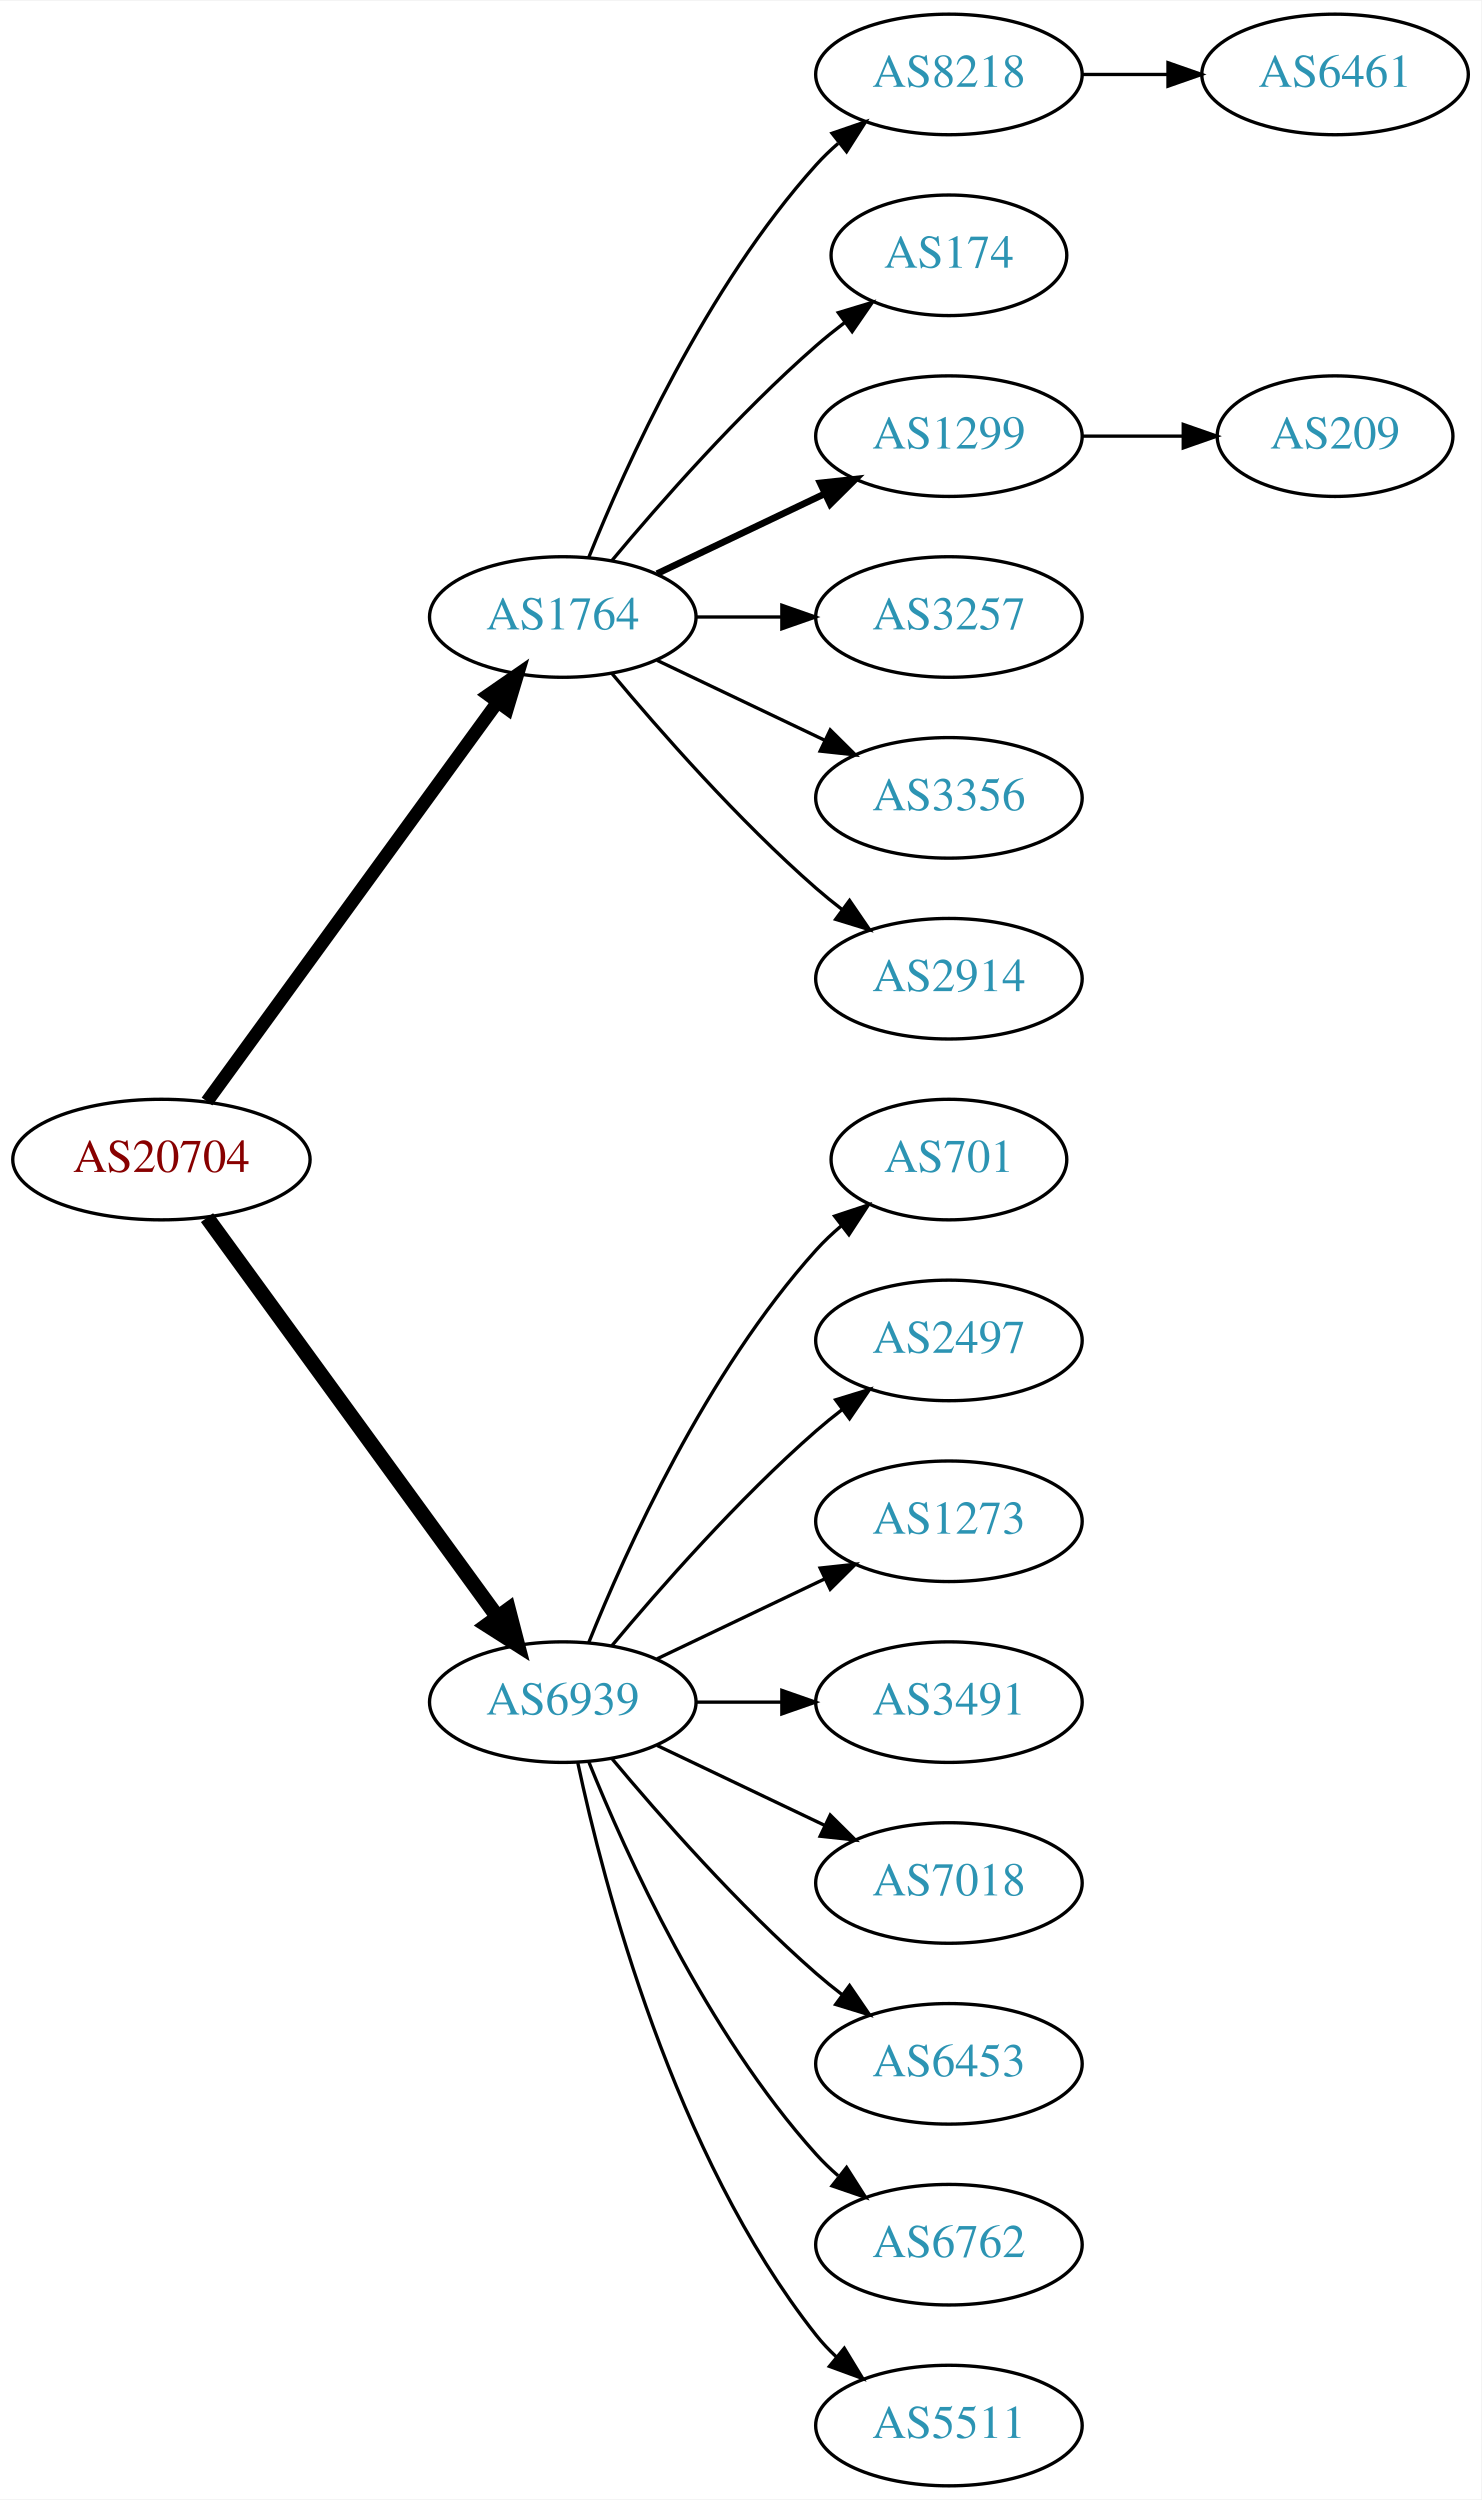
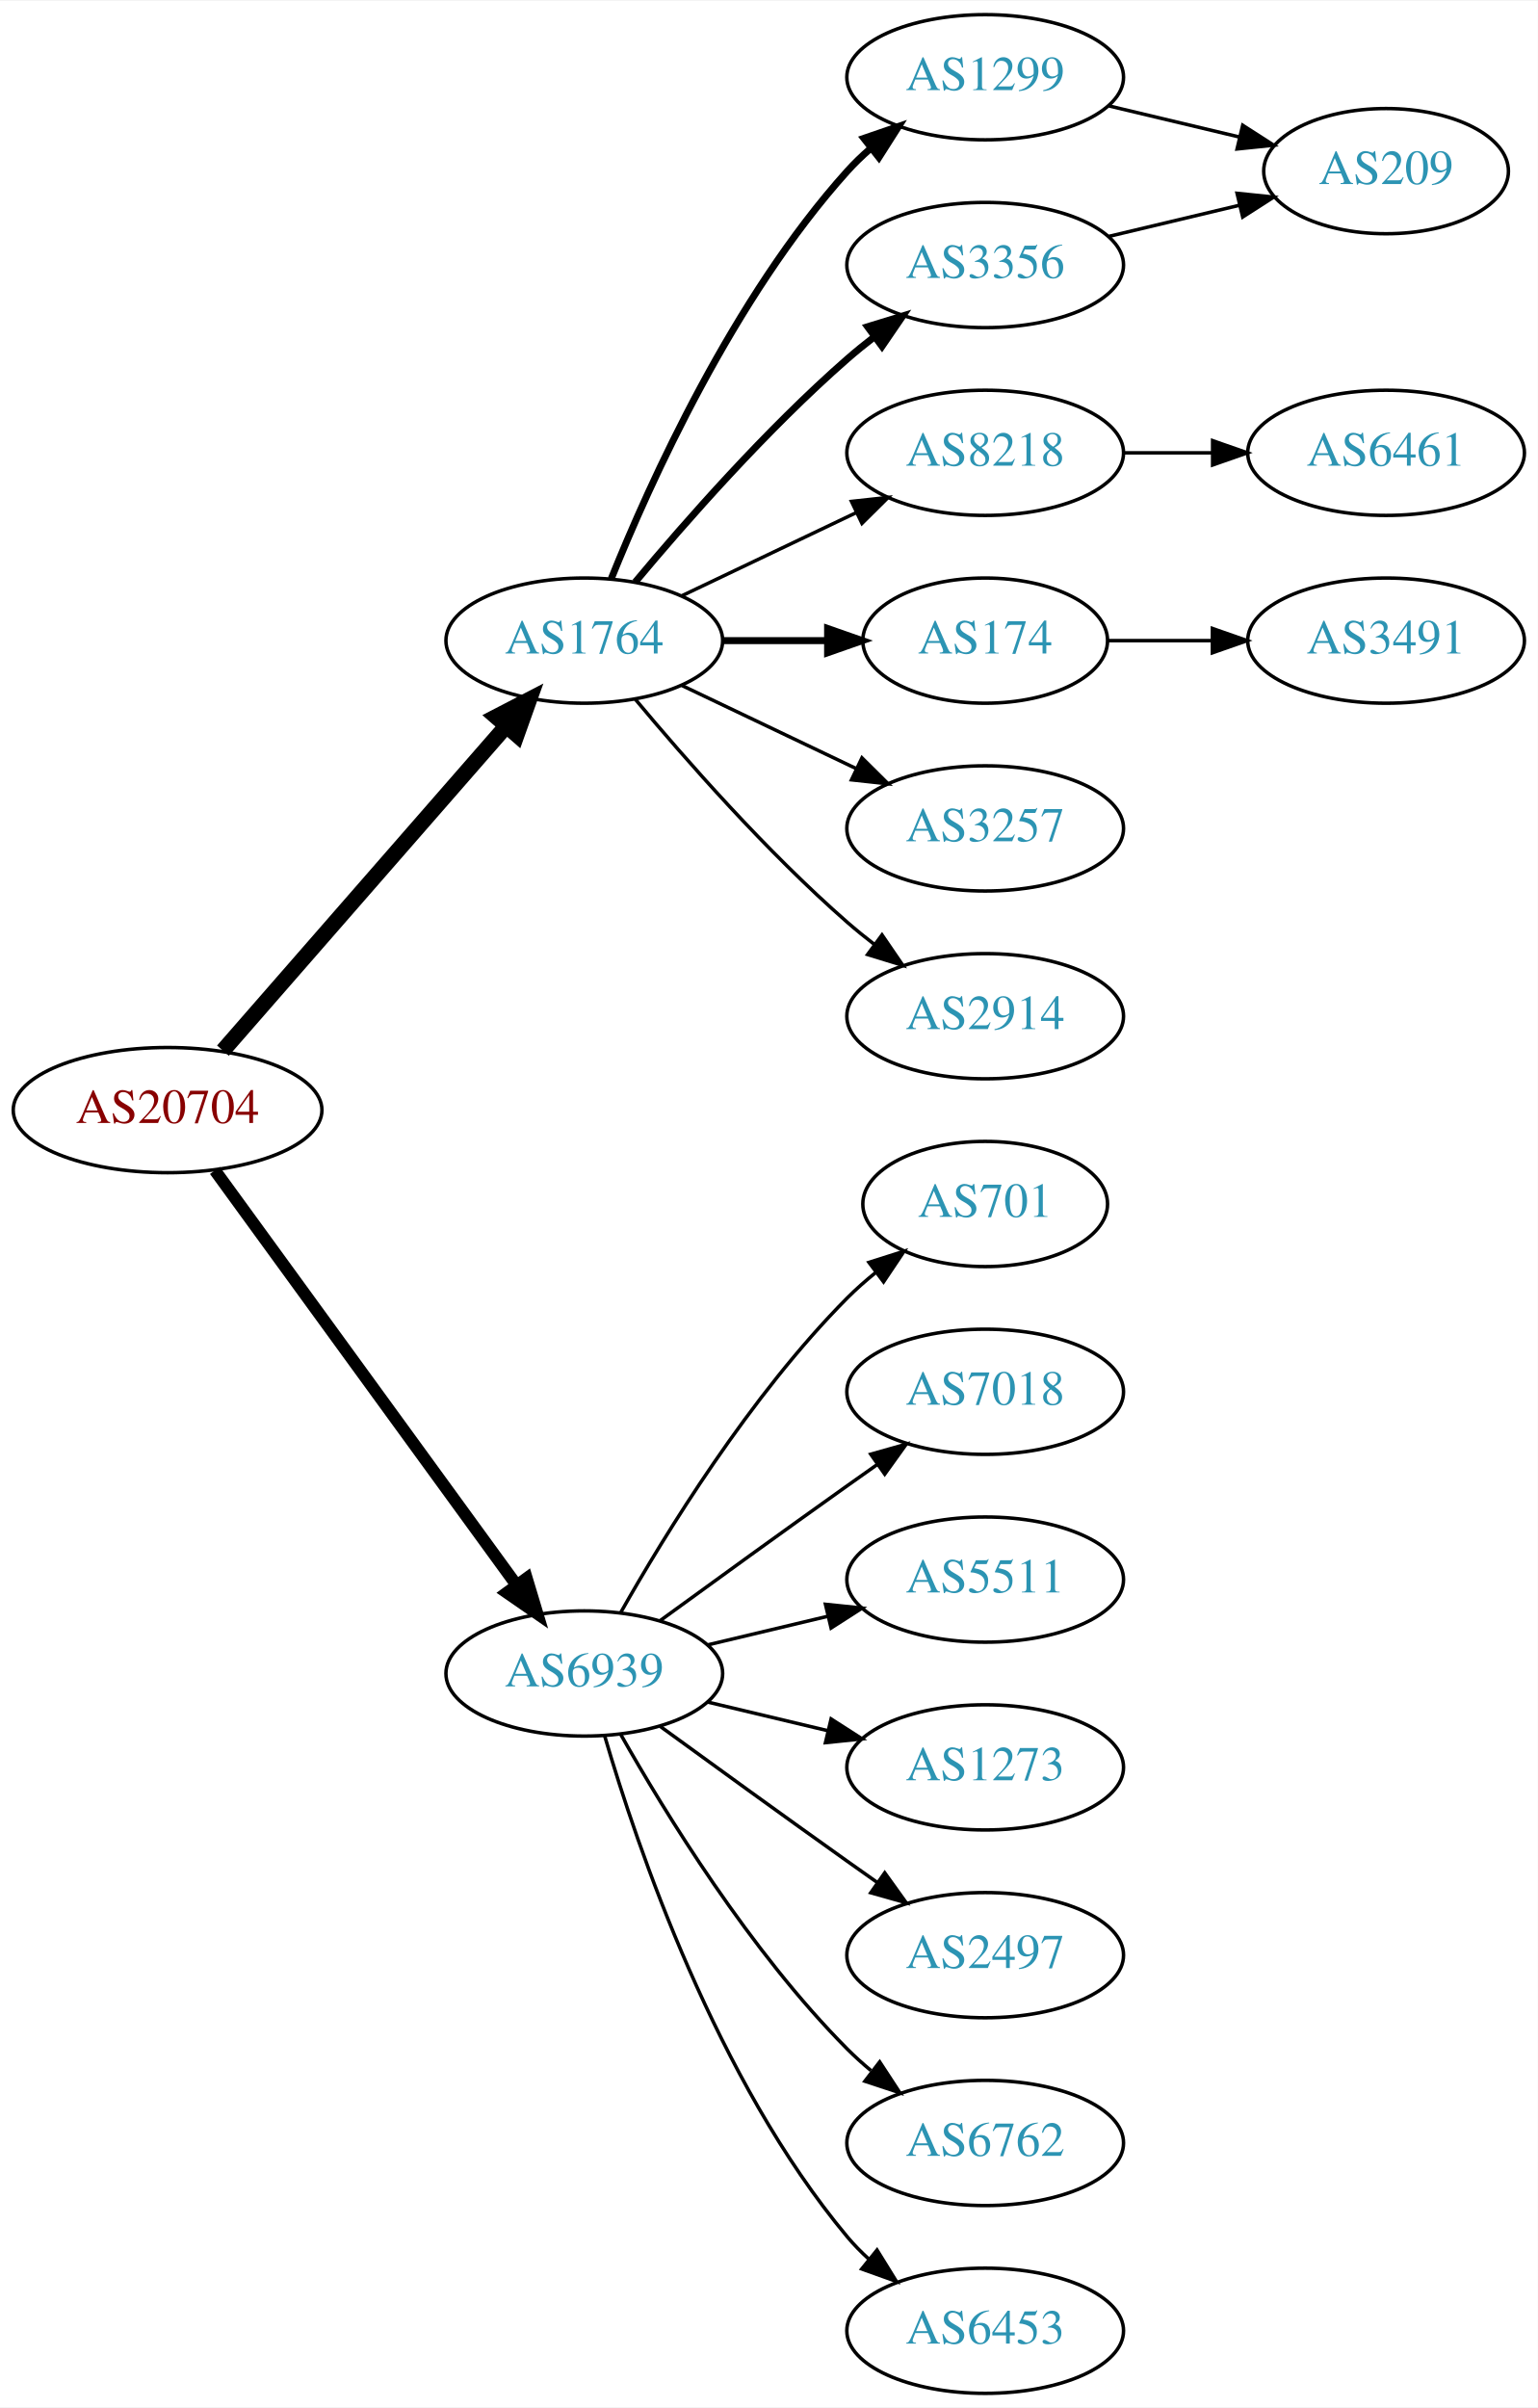
- <svg xmlns="http://www.w3.org/2000/svg" xmlns:xlink="http://www.w3.org/1999/xlink" width="442pt" height="746pt" viewBox="0.00 0.00 442.27 746.00">
-   <g id="graph0" class="graph" transform="scale(1 1) rotate(0) translate(4 742)">
-     <polygon fill="white" stroke="none" points="-4,4 -4,-742 438.271,-742 438.271,4 -4,4" />
+ <svg xmlns="http://www.w3.org/2000/svg" xmlns:xlink="http://www.w3.org/1999/xlink" width="442pt" height="692pt" viewBox="0.00 0.00 442.27 692.00">
+   <g id="graph0" class="graph" transform="scale(1 1) rotate(0) translate(4 688)">
+     <polygon fill="white" stroke="none" points="-4,4 -4,-688 438.271,-688 438.271,4 -4,4" />
    <g id="node1" class="node">
      <g id="a_node1">
        <a xlink:href="/asn/20704" xlink:title="AS20704 ~ Hirschstettnerstr. 19-21 L1 [AT]">
-           <ellipse fill="#ffffff" stroke="black" cx="44.196" cy="-396" rx="44.393" ry="18" />
-           <text text-anchor="middle" x="44.196" y="-392.3" font-family="Times,serif" font-size="14.00" fill="#880000">AS20704</text>
+           <ellipse fill="#ffffff" stroke="black" cx="44.196" cy="-369" rx="44.393" ry="18" />
+           <text text-anchor="middle" x="44.196" y="-365.3" font-family="Times,serif" font-size="14.00" fill="#880000">AS20704</text>
        </a>
      </g>
    </g>
    <g id="node2" class="node">
      <g id="a_node2">
        <a xlink:href="/asn/1764" xlink:title="AS1764 ~ NEXTLAYER-AS [AT]">
-           <ellipse fill="#ffffff" stroke="black" cx="164.039" cy="-558" rx="39.794" ry="18" />
-           <text text-anchor="middle" x="164.039" y="-554.3" font-family="Times,serif" font-size="14.00" fill="#2c94b3">AS1764</text>
+           <ellipse fill="#ffffff" stroke="black" cx="164.039" cy="-504" rx="39.794" ry="18" />
+           <text text-anchor="middle" x="164.039" y="-500.3" font-family="Times,serif" font-size="14.00" fill="#2c94b3">AS1764</text>
        </a>
      </g>
    </g>
    <g id="edge1" class="edge">
-       <path fill="none" stroke="black" stroke-width="3.938" d="M57.807,-413.337C78.628,-441.96 120.29,-499.233 144.479,-532.486" />
-       <polygon fill="black" stroke="black" stroke-width="3.938" points="141.805,-534.76 150.518,-540.788 147.466,-530.642 141.805,-534.76" />
+       <path fill="none" stroke="black" stroke-width="4.5" d="M60.121,-386.098C80.663,-409.631 117.782,-452.155 141.379,-479.187" />
+       <polygon fill="black" stroke="black" stroke-width="4.5" points="138.692,-482.097 148.235,-487.041 144.625,-476.918 138.692,-482.097" />
    </g>
    <g id="node3" class="node">
      <g id="a_node3">
        <a xlink:href="/asn/6939" xlink:title="AS6939 ~ Hurricane Electric LLC [US]">
-           <ellipse fill="#ffffff" stroke="black" cx="164.039" cy="-234" rx="39.794" ry="18" />
-           <text text-anchor="middle" x="164.039" y="-230.3" font-family="Times,serif" font-size="14.00" fill="#2c94b3">AS6939</text>
+           <ellipse fill="#ffffff" stroke="black" cx="164.039" cy="-207" rx="39.794" ry="18" />
+           <text text-anchor="middle" x="164.039" y="-203.3" font-family="Times,serif" font-size="14.00" fill="#2c94b3">AS6939</text>
        </a>
      </g>
    </g>
    <g id="edge2" class="edge">
-       <path fill="none" stroke="black" stroke-width="4.5" d="M57.807,-378.663C78.628,-350.04 120.29,-292.767 144.479,-259.514" />
-       <polygon fill="black" stroke="black" stroke-width="4.5" points="147.82,-261.615 150.518,-251.212 141.451,-256.983 147.82,-261.615" />
+       <path fill="none" stroke="black" stroke-width="3.5" d="M57.807,-351.663C78.628,-323.04 120.29,-265.767 144.479,-232.514" />
+       <polygon fill="black" stroke="black" stroke-width="3.5" points="147.466,-234.358 150.518,-224.212 141.805,-230.24 147.466,-234.358" />
    </g>
    <g id="node4" class="node">
      <g id="a_node4">
-         <a xlink:href="/asn/8218" xlink:title="AS8218 ~ legacy Neotelecoms [FR]">
-           <ellipse fill="#ffffff" stroke="black" cx="279.332" cy="-720" rx="39.794" ry="18" />
-           <text text-anchor="middle" x="279.332" y="-716.3" font-family="Times,serif" font-size="14.00" fill="#2c94b3">AS8218</text>
+         <a xlink:href="/asn/1299" xlink:title="AS1299 ~ Telia Carrier [EU]">
+           <ellipse fill="#ffffff" stroke="black" cx="279.332" cy="-666" rx="39.794" ry="18" />
+           <text text-anchor="middle" x="279.332" y="-662.3" font-family="Times,serif" font-size="14.00" fill="#2c94b3">AS1299</text>
        </a>
      </g>
    </g>
    <g id="edge3" class="edge">
-       <path fill="none" stroke="black" d="M171.786,-575.787C182.837,-603.243 206.891,-656.578 239.685,-693 241.688,-695.224 243.906,-697.363 246.239,-699.397" />
-       <polygon fill="black" stroke="black" points="244.437,-702.433 254.458,-705.873 248.769,-696.935 244.437,-702.433" />
+       <path fill="none" stroke="black" stroke-width="2" d="M171.786,-521.787C182.837,-549.243 206.891,-602.578 239.685,-639 241.688,-641.224 243.906,-643.363 246.239,-645.397" />
+       <polygon fill="black" stroke="black" stroke-width="2" points="244.437,-648.433 254.458,-651.873 248.769,-642.935 244.437,-648.433" />
    </g>
    <g id="node5" class="node">
      <g id="a_node5">
-         <a xlink:href="/asn/174" xlink:title="AS174 ~ Cogent Communications [US]">
-           <ellipse fill="#ffffff" stroke="black" cx="279.332" cy="-666" rx="35.194" ry="18" />
-           <text text-anchor="middle" x="279.332" y="-662.3" font-family="Times,serif" font-size="14.00" fill="#2c94b3">AS174</text>
+         <a xlink:href="/asn/3356" xlink:title="AS3356 ~ Level 3 Parent, LLC [US]">
+           <ellipse fill="#ffffff" stroke="black" cx="279.332" cy="-612" rx="39.794" ry="18" />
+           <text text-anchor="middle" x="279.332" y="-608.3" font-family="Times,serif" font-size="14.00" fill="#2c94b3">AS3356</text>
        </a>
      </g>
    </g>
    <g id="edge4" class="edge">
-       <path fill="none" stroke="black" d="M178.669,-574.817C192.951,-591.929 216.498,-618.745 239.685,-639 242.355,-641.332 245.228,-643.648 248.158,-645.886" />
-       <polygon fill="black" stroke="black" points="246.309,-648.87 256.449,-651.939 250.436,-643.216 246.309,-648.87" />
+       <path fill="none" stroke="black" stroke-width="2" d="M178.669,-520.817C192.951,-537.929 216.498,-564.745 239.685,-585 242.151,-587.154 244.789,-589.294 247.487,-591.372" />
+       <polygon fill="black" stroke="black" stroke-width="2" points="245.512,-594.264 255.641,-597.37 249.66,-588.625 245.512,-594.264" />
    </g>
    <g id="node6" class="node">
      <g id="a_node6">
-         <a xlink:href="/asn/1299" xlink:title="AS1299 ~ Telia Carrier [EU]">
-           <ellipse fill="#ffffff" stroke="black" cx="279.332" cy="-612" rx="39.794" ry="18" />
-           <text text-anchor="middle" x="279.332" y="-608.3" font-family="Times,serif" font-size="14.00" fill="#2c94b3">AS1299</text>
+         <a xlink:href="/asn/8218" xlink:title="AS8218 ~ legacy Neotelecoms [FR]">
+           <ellipse fill="#ffffff" stroke="black" cx="279.332" cy="-558" rx="39.794" ry="18" />
+           <text text-anchor="middle" x="279.332" y="-554.3" font-family="Times,serif" font-size="14.00" fill="#2c94b3">AS8218</text>
        </a>
      </g>
    </g>
    <g id="edge5" class="edge">
-       <path fill="none" stroke="black" stroke-width="2" d="M192.175,-570.934C207.169,-578.081 225.99,-587.052 242.213,-594.785" />
-       <polygon fill="black" stroke="black" stroke-width="2" points="240.884,-598.028 251.417,-599.171 243.895,-591.709 240.884,-598.028" />
+       <path fill="none" stroke="black" d="M192.175,-516.934C207.169,-524.081 225.99,-533.052 242.213,-540.785" />
+       <polygon fill="black" stroke="black" points="240.884,-544.028 251.417,-545.171 243.895,-537.709 240.884,-544.028" />
    </g>
    <g id="node7" class="node">
      <g id="a_node7">
-         <a xlink:href="/asn/3257" xlink:title="AS3257 ~ GTT [DE]">
-           <ellipse fill="#ffffff" stroke="black" cx="279.332" cy="-558" rx="39.794" ry="18" />
-           <text text-anchor="middle" x="279.332" y="-554.3" font-family="Times,serif" font-size="14.00" fill="#2c94b3">AS3257</text>
+         <a xlink:href="/asn/174" xlink:title="AS174 ~ Cogent Communications [US]">
+           <ellipse fill="#ffffff" stroke="black" cx="279.332" cy="-504" rx="35.194" ry="18" />
+           <text text-anchor="middle" x="279.332" y="-500.3" font-family="Times,serif" font-size="14.00" fill="#2c94b3">AS174</text>
        </a>
      </g>
    </g>
    <g id="edge6" class="edge">
-       <path fill="none" stroke="black" d="M203.711,-558C211.914,-558 220.678,-558 229.21,-558" />
-       <polygon fill="black" stroke="black" points="229.449,-561.5 239.449,-558 229.449,-554.5 229.449,-561.5" />
+       <path fill="none" stroke="black" stroke-width="2" d="M203.711,-504C213.416,-504 223.907,-504 233.87,-504" />
+       <polygon fill="black" stroke="black" stroke-width="2" points="234.006,-507.5 244.006,-504 234.006,-500.5 234.006,-507.5" />
    </g>
    <g id="node8" class="node">
      <g id="a_node8">
-         <a xlink:href="/asn/3356" xlink:title="AS3356 ~ Level 3 Parent, LLC [US]">
-           <ellipse fill="#ffffff" stroke="black" cx="279.332" cy="-504" rx="39.794" ry="18" />
-           <text text-anchor="middle" x="279.332" y="-500.3" font-family="Times,serif" font-size="14.00" fill="#2c94b3">AS3356</text>
+         <a xlink:href="/asn/3257" xlink:title="AS3257 ~ GTT [DE]">
+           <ellipse fill="#ffffff" stroke="black" cx="279.332" cy="-450" rx="39.794" ry="18" />
+           <text text-anchor="middle" x="279.332" y="-446.3" font-family="Times,serif" font-size="14.00" fill="#2c94b3">AS3257</text>
        </a>
      </g>
    </g>
    <g id="edge7" class="edge">
-       <path fill="none" stroke="black" d="M192.175,-545.066C207.169,-537.919 225.99,-528.948 242.213,-521.215" />
-       <polygon fill="black" stroke="black" points="243.895,-524.291 251.417,-516.829 240.884,-517.972 243.895,-524.291" />
+       <path fill="none" stroke="black" d="M192.175,-491.066C207.169,-483.919 225.99,-474.948 242.213,-467.215" />
+       <polygon fill="black" stroke="black" points="243.895,-470.291 251.417,-462.829 240.884,-463.972 243.895,-470.291" />
    </g>
    <g id="node9" class="node">
      <g id="a_node9">
        <a xlink:href="/asn/2914" xlink:title="AS2914 ~ NTT America, Inc. [US]">
-           <ellipse fill="#ffffff" stroke="black" cx="279.332" cy="-450" rx="39.794" ry="18" />
-           <text text-anchor="middle" x="279.332" y="-446.3" font-family="Times,serif" font-size="14.00" fill="#2c94b3">AS2914</text>
+           <ellipse fill="#ffffff" stroke="black" cx="279.332" cy="-396" rx="39.794" ry="18" />
+           <text text-anchor="middle" x="279.332" y="-392.3" font-family="Times,serif" font-size="14.00" fill="#2c94b3">AS2914</text>
        </a>
      </g>
    </g>
    <g id="edge8" class="edge">
-       <path fill="none" stroke="black" d="M178.669,-541.183C192.951,-524.071 216.498,-497.255 239.685,-477 242.151,-474.846 244.789,-472.706 247.487,-470.628" />
-       <polygon fill="black" stroke="black" points="249.66,-473.375 255.641,-464.63 245.512,-467.736 249.66,-473.375" />
-     </g>
-     <g id="node12" class="node">
-       <g id="a_node12">
-         <a xlink:href="/asn/701" xlink:title="AS701 ~ UUNET [US]">
-           <ellipse fill="#ffffff" stroke="black" cx="279.332" cy="-396" rx="35.194" ry="18" />
-           <text text-anchor="middle" x="279.332" y="-392.3" font-family="Times,serif" font-size="14.00" fill="#2c94b3">AS701</text>
-         </a>
-       </g>
-     </g>
-     <g id="edge11" class="edge">
-       <path fill="none" stroke="black" d="M171.786,-251.787C182.837,-279.243 206.891,-332.578 239.685,-369 242.001,-371.572 244.606,-374.03 247.341,-376.343" />
-       <polygon fill="black" stroke="black" points="245.207,-379.117 255.264,-382.448 249.479,-373.572 245.207,-379.117" />
+       <path fill="none" stroke="black" d="M178.669,-487.183C192.951,-470.071 216.498,-443.255 239.685,-423 242.151,-420.846 244.789,-418.706 247.487,-416.628" />
+       <polygon fill="black" stroke="black" points="249.66,-419.375 255.641,-410.63 245.512,-413.736 249.66,-419.375" />
    </g>
    <g id="node13" class="node">
      <g id="a_node13">
-         <a xlink:href="/asn/2497" xlink:title="AS2497 ~ Internet Initiative Japan Inc. [JP]">
-           <ellipse fill="#ffffff" stroke="black" cx="279.332" cy="-342" rx="39.794" ry="18" />
-           <text text-anchor="middle" x="279.332" y="-338.3" font-family="Times,serif" font-size="14.00" fill="#2c94b3">AS2497</text>
-         </a>
-       </g>
-     </g>
-     <g id="edge12" class="edge">
-       <path fill="none" stroke="black" d="M178.669,-250.817C192.951,-267.929 216.498,-294.745 239.685,-315 242.151,-317.154 244.789,-319.294 247.487,-321.372" />
-       <polygon fill="black" stroke="black" points="245.512,-324.264 255.641,-327.37 249.66,-318.625 245.512,-324.264" />
+         <a xlink:href="/asn/701" xlink:title="AS701 ~ UUNET [US]">
+           <ellipse fill="#ffffff" stroke="black" cx="279.332" cy="-342" rx="35.194" ry="18" />
+           <text text-anchor="middle" x="279.332" y="-338.3" font-family="Times,serif" font-size="14.00" fill="#2c94b3">AS701</text>
+         </a>
+       </g>
+     </g>
+     <g id="edge13" class="edge">
+       <path fill="none" stroke="black" d="M174.498,-224.49C187.28,-247.096 211.712,-286.886 239.685,-315 242.185,-317.513 244.946,-319.949 247.807,-322.261" />
+       <polygon fill="black" stroke="black" points="245.905,-325.21 256.004,-328.413 250.108,-319.611 245.905,-325.21" />
    </g>
    <g id="node14" class="node">
      <g id="a_node14">
-         <a xlink:href="/asn/1273" xlink:title="AS1273 ~ Vodafone Group PLC [EU]">
+         <a xlink:href="/asn/7018" xlink:title="AS7018 ~ AT&amp;T Services, Inc. [US]">
          <ellipse fill="#ffffff" stroke="black" cx="279.332" cy="-288" rx="39.794" ry="18" />
-           <text text-anchor="middle" x="279.332" y="-284.3" font-family="Times,serif" font-size="14.00" fill="#2c94b3">AS1273</text>
-         </a>
-       </g>
-     </g>
-     <g id="edge13" class="edge">
-       <path fill="none" stroke="black" d="M192.175,-246.934C207.169,-254.081 225.99,-263.052 242.213,-270.785" />
-       <polygon fill="black" stroke="black" points="240.884,-274.028 251.417,-275.171 243.895,-267.709 240.884,-274.028" />
+           <text text-anchor="middle" x="279.332" y="-284.3" font-family="Times,serif" font-size="14.00" fill="#2c94b3">AS7018</text>
+         </a>
+       </g>
+     </g>
+     <g id="edge14" class="edge">
+       <path fill="none" stroke="black" d="M185.887,-222.222C200.821,-233.091 221.435,-248.025 239.685,-261 242.506,-263.005 245.449,-265.085 248.397,-267.159" />
+       <polygon fill="black" stroke="black" points="246.424,-270.05 256.621,-272.926 250.443,-264.319 246.424,-270.05" />
    </g>
    <g id="node15" class="node">
      <g id="a_node15">
-         <a xlink:href="/asn/3491" xlink:title="AS3491 ~ PCCW Global, Inc. [US]">
+         <a xlink:href="/asn/5511" xlink:title="AS5511 ~ Orange S.A. [FR]">
          <ellipse fill="#ffffff" stroke="black" cx="279.332" cy="-234" rx="39.794" ry="18" />
-           <text text-anchor="middle" x="279.332" y="-230.3" font-family="Times,serif" font-size="14.00" fill="#2c94b3">AS3491</text>
-         </a>
-       </g>
-     </g>
-     <g id="edge14" class="edge">
-       <path fill="none" stroke="black" d="M203.711,-234C211.914,-234 220.678,-234 229.21,-234" />
-       <polygon fill="black" stroke="black" points="229.449,-237.5 239.449,-234 229.449,-230.5 229.449,-237.5" />
+           <text text-anchor="middle" x="279.332" y="-230.3" font-family="Times,serif" font-size="14.00" fill="#2c94b3">AS5511</text>
+         </a>
+       </g>
+     </g>
+     <g id="edge15" class="edge">
+       <path fill="none" stroke="black" d="M199.646,-215.248C210.517,-217.838 222.671,-220.735 234.114,-223.462" />
+       <polygon fill="black" stroke="black" points="233.397,-226.889 243.936,-225.803 235.02,-220.08 233.397,-226.889" />
    </g>
    <g id="node16" class="node">
      <g id="a_node16">
-         <a xlink:href="/asn/7018" xlink:title="AS7018 ~ AT&amp;T Services, Inc. [US]">
+         <a xlink:href="/asn/1273" xlink:title="AS1273 ~ Vodafone Group PLC [EU]">
          <ellipse fill="#ffffff" stroke="black" cx="279.332" cy="-180" rx="39.794" ry="18" />
-           <text text-anchor="middle" x="279.332" y="-176.3" font-family="Times,serif" font-size="14.00" fill="#2c94b3">AS7018</text>
-         </a>
-       </g>
-     </g>
-     <g id="edge15" class="edge">
-       <path fill="none" stroke="black" d="M192.175,-221.066C207.169,-213.919 225.99,-204.948 242.213,-197.215" />
-       <polygon fill="black" stroke="black" points="243.895,-200.291 251.417,-192.829 240.884,-193.972 243.895,-200.291" />
+           <text text-anchor="middle" x="279.332" y="-176.3" font-family="Times,serif" font-size="14.00" fill="#2c94b3">AS1273</text>
+         </a>
+       </g>
+     </g>
+     <g id="edge16" class="edge">
+       <path fill="none" stroke="black" d="M199.646,-198.752C210.517,-196.162 222.671,-193.265 234.114,-190.538" />
+       <polygon fill="black" stroke="black" points="235.02,-193.92 243.936,-188.197 233.397,-187.111 235.02,-193.92" />
    </g>
    <g id="node17" class="node">
      <g id="a_node17">
-         <a xlink:href="/asn/6453" xlink:title="AS6453 ~ TATA COMMUNICATIONS (AMERICA) INC [US]">
+         <a xlink:href="/asn/2497" xlink:title="AS2497 ~ Internet Initiative Japan Inc. [JP]">
          <ellipse fill="#ffffff" stroke="black" cx="279.332" cy="-126" rx="39.794" ry="18" />
-           <text text-anchor="middle" x="279.332" y="-122.3" font-family="Times,serif" font-size="14.00" fill="#2c94b3">AS6453</text>
-         </a>
-       </g>
-     </g>
-     <g id="edge16" class="edge">
-       <path fill="none" stroke="black" d="M178.669,-217.183C192.951,-200.071 216.498,-173.255 239.685,-153 242.151,-150.846 244.789,-148.706 247.487,-146.628" />
-       <polygon fill="black" stroke="black" points="249.66,-149.375 255.641,-140.63 245.512,-143.736 249.66,-149.375" />
+           <text text-anchor="middle" x="279.332" y="-122.3" font-family="Times,serif" font-size="14.00" fill="#2c94b3">AS2497</text>
+         </a>
+       </g>
+     </g>
+     <g id="edge17" class="edge">
+       <path fill="none" stroke="black" d="M185.887,-191.778C200.821,-180.909 221.435,-165.975 239.685,-153 242.506,-150.995 245.449,-148.915 248.397,-146.841" />
+       <polygon fill="black" stroke="black" points="250.443,-149.681 256.621,-141.074 246.424,-143.95 250.443,-149.681" />
    </g>
    <g id="node18" class="node">
      <g id="a_node18">
        <a xlink:href="/asn/6762" xlink:title="AS6762 ~ TELECOM ITALIA SPARKLE S.p.A. [IT]">
          <ellipse fill="#ffffff" stroke="black" cx="279.332" cy="-72" rx="39.794" ry="18" />
          <text text-anchor="middle" x="279.332" y="-68.3" font-family="Times,serif" font-size="14.00" fill="#2c94b3">AS6762</text>
        </a>
      </g>
    </g>
-     <g id="edge17" class="edge">
-       <path fill="none" stroke="black" d="M171.786,-216.213C182.837,-188.757 206.891,-135.422 239.685,-99 241.688,-96.776 243.906,-94.637 246.239,-92.603" />
-       <polygon fill="black" stroke="black" points="248.769,-95.065 254.458,-86.127 244.437,-89.567 248.769,-95.065" />
+     <g id="edge18" class="edge">
+       <path fill="none" stroke="black" d="M174.498,-189.51C187.28,-166.904 211.712,-127.114 239.685,-99 241.796,-96.879 244.092,-94.812 246.477,-92.829" />
+       <polygon fill="black" stroke="black" points="248.993,-95.31 254.793,-86.444 244.73,-89.758 248.993,-95.31" />
    </g>
    <g id="node19" class="node">
      <g id="a_node19">
-         <a xlink:href="/asn/5511" xlink:title="AS5511 ~ Orange S.A. [FR]">
+         <a xlink:href="/asn/6453" xlink:title="AS6453 ~ TATA COMMUNICATIONS (AMERICA) INC [US]">
          <ellipse fill="#ffffff" stroke="black" cx="279.332" cy="-18" rx="39.794" ry="18" />
-           <text text-anchor="middle" x="279.332" y="-14.3" font-family="Times,serif" font-size="14.00" fill="#2c94b3">AS5511</text>
-         </a>
-       </g>
-     </g>
-     <g id="edge18" class="edge">
-       <path fill="none" stroke="black" d="M168.529,-215.84C176.16,-179.97 197.152,-98.845 239.685,-45 241.493,-42.712 243.545,-40.538 245.74,-38.49" />
-       <polygon fill="black" stroke="black" points="248.094,-41.086 253.6,-32.034 243.651,-35.677 248.094,-41.086" />
+           <text text-anchor="middle" x="279.332" y="-14.3" font-family="Times,serif" font-size="14.00" fill="#2c94b3">AS6453</text>
+         </a>
+       </g>
+     </g>
+     <g id="edge19" class="edge">
+       <path fill="none" stroke="black" d="M169.913,-188.998C179.227,-157.156 202.043,-90.019 239.685,-45 241.555,-42.763 243.654,-40.626 245.88,-38.604" />
+       <polygon fill="black" stroke="black" points="248.227,-41.208 253.799,-32.196 243.823,-35.766 248.227,-41.208" />
+     </g>
+     <g id="node12" class="node">
+       <g id="a_node12">
+         <a xlink:href="/asn/209" xlink:title="AS209 ~ CenturyLink Communications, LLC [US]">
+           <ellipse fill="#ffffff" stroke="black" cx="394.625" cy="-639" rx="35.194" ry="18" />
+           <text text-anchor="middle" x="394.625" y="-635.3" font-family="Times,serif" font-size="14.00" fill="#2c94b3">AS209</text>
+         </a>
+       </g>
+     </g>
+     <g id="edge12" class="edge">
+       <path fill="none" stroke="black" d="M314.939,-657.752C326.733,-654.942 340.038,-651.771 352.306,-648.847" />
+       <polygon fill="black" stroke="black" points="353.394,-652.186 362.311,-646.463 351.772,-645.376 353.394,-652.186" />
+     </g>
+     <g id="edge11" class="edge">
+       <path fill="none" stroke="black" d="M314.939,-620.248C326.733,-623.058 340.038,-626.229 352.306,-629.153" />
+       <polygon fill="black" stroke="black" points="351.772,-632.624 362.311,-631.537 353.394,-625.814 351.772,-632.624" />
    </g>
    <g id="node10" class="node">
      <g id="a_node10">
        <a xlink:href="/asn/6461" xlink:title="AS6461 ~ Zayo Bandwidth [US]">
-           <ellipse fill="#ffffff" stroke="black" cx="394.625" cy="-720" rx="39.794" ry="18" />
-           <text text-anchor="middle" x="394.625" y="-716.3" font-family="Times,serif" font-size="14.00" fill="#2c94b3">AS6461</text>
+           <ellipse fill="#ffffff" stroke="black" cx="394.625" cy="-558" rx="39.794" ry="18" />
+           <text text-anchor="middle" x="394.625" y="-554.3" font-family="Times,serif" font-size="14.00" fill="#2c94b3">AS6461</text>
        </a>
      </g>
    </g>
    <g id="edge9" class="edge">
-       <path fill="none" stroke="black" d="M319.004,-720C327.207,-720 335.971,-720 344.503,-720" />
-       <polygon fill="black" stroke="black" points="344.742,-723.5 354.742,-720 344.742,-716.5 344.742,-723.5" />
+       <path fill="none" stroke="black" d="M319.004,-558C327.207,-558 335.971,-558 344.503,-558" />
+       <polygon fill="black" stroke="black" points="344.742,-561.5 354.742,-558 344.742,-554.5 344.742,-561.5" />
    </g>
    <g id="node11" class="node">
      <g id="a_node11">
-         <a xlink:href="/asn/209" xlink:title="AS209 ~ CenturyLink Communications, LLC [US]">
-           <ellipse fill="#ffffff" stroke="black" cx="394.625" cy="-612" rx="35.194" ry="18" />
-           <text text-anchor="middle" x="394.625" y="-608.3" font-family="Times,serif" font-size="14.00" fill="#2c94b3">AS209</text>
+         <a xlink:href="/asn/3491" xlink:title="AS3491 ~ PCCW Global, Inc. [US]">
+           <ellipse fill="#ffffff" stroke="black" cx="394.625" cy="-504" rx="39.794" ry="18" />
+           <text text-anchor="middle" x="394.625" y="-500.3" font-family="Times,serif" font-size="14.00" fill="#2c94b3">AS3491</text>
        </a>
      </g>
    </g>
    <g id="edge10" class="edge">
-       <path fill="none" stroke="black" d="M319.004,-612C328.709,-612 339.2,-612 349.163,-612" />
-       <polygon fill="black" stroke="black" points="349.299,-615.5 359.299,-612 349.299,-608.5 349.299,-615.5" />
+       <path fill="none" stroke="black" d="M314.631,-504C324.008,-504 334.358,-504 344.393,-504" />
+       <polygon fill="black" stroke="black" points="344.681,-507.5 354.681,-504 344.681,-500.5 344.681,-507.5" />
    </g>
  </g>
</svg>
